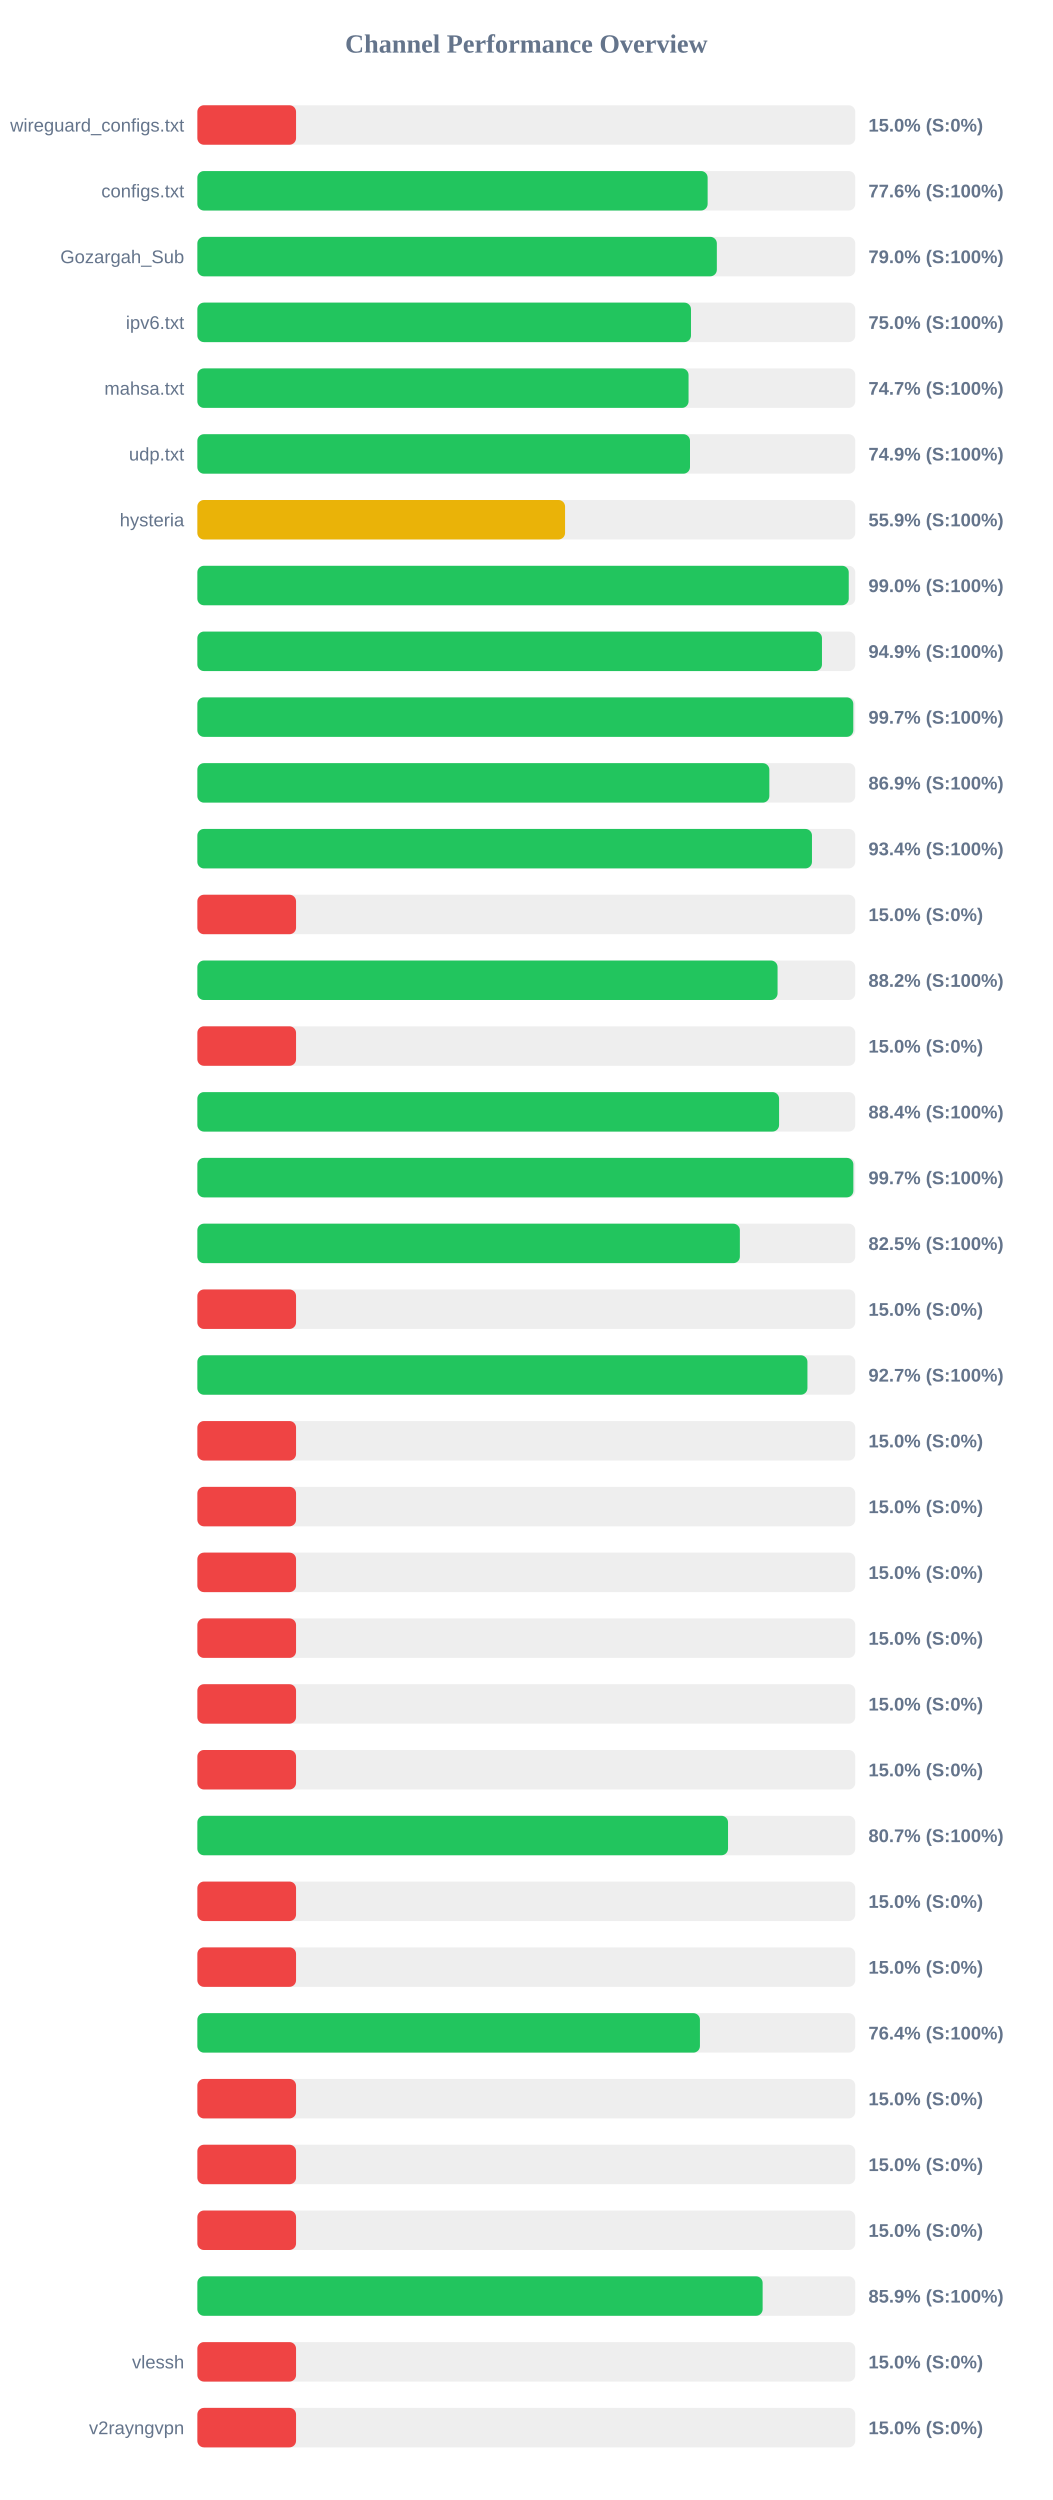
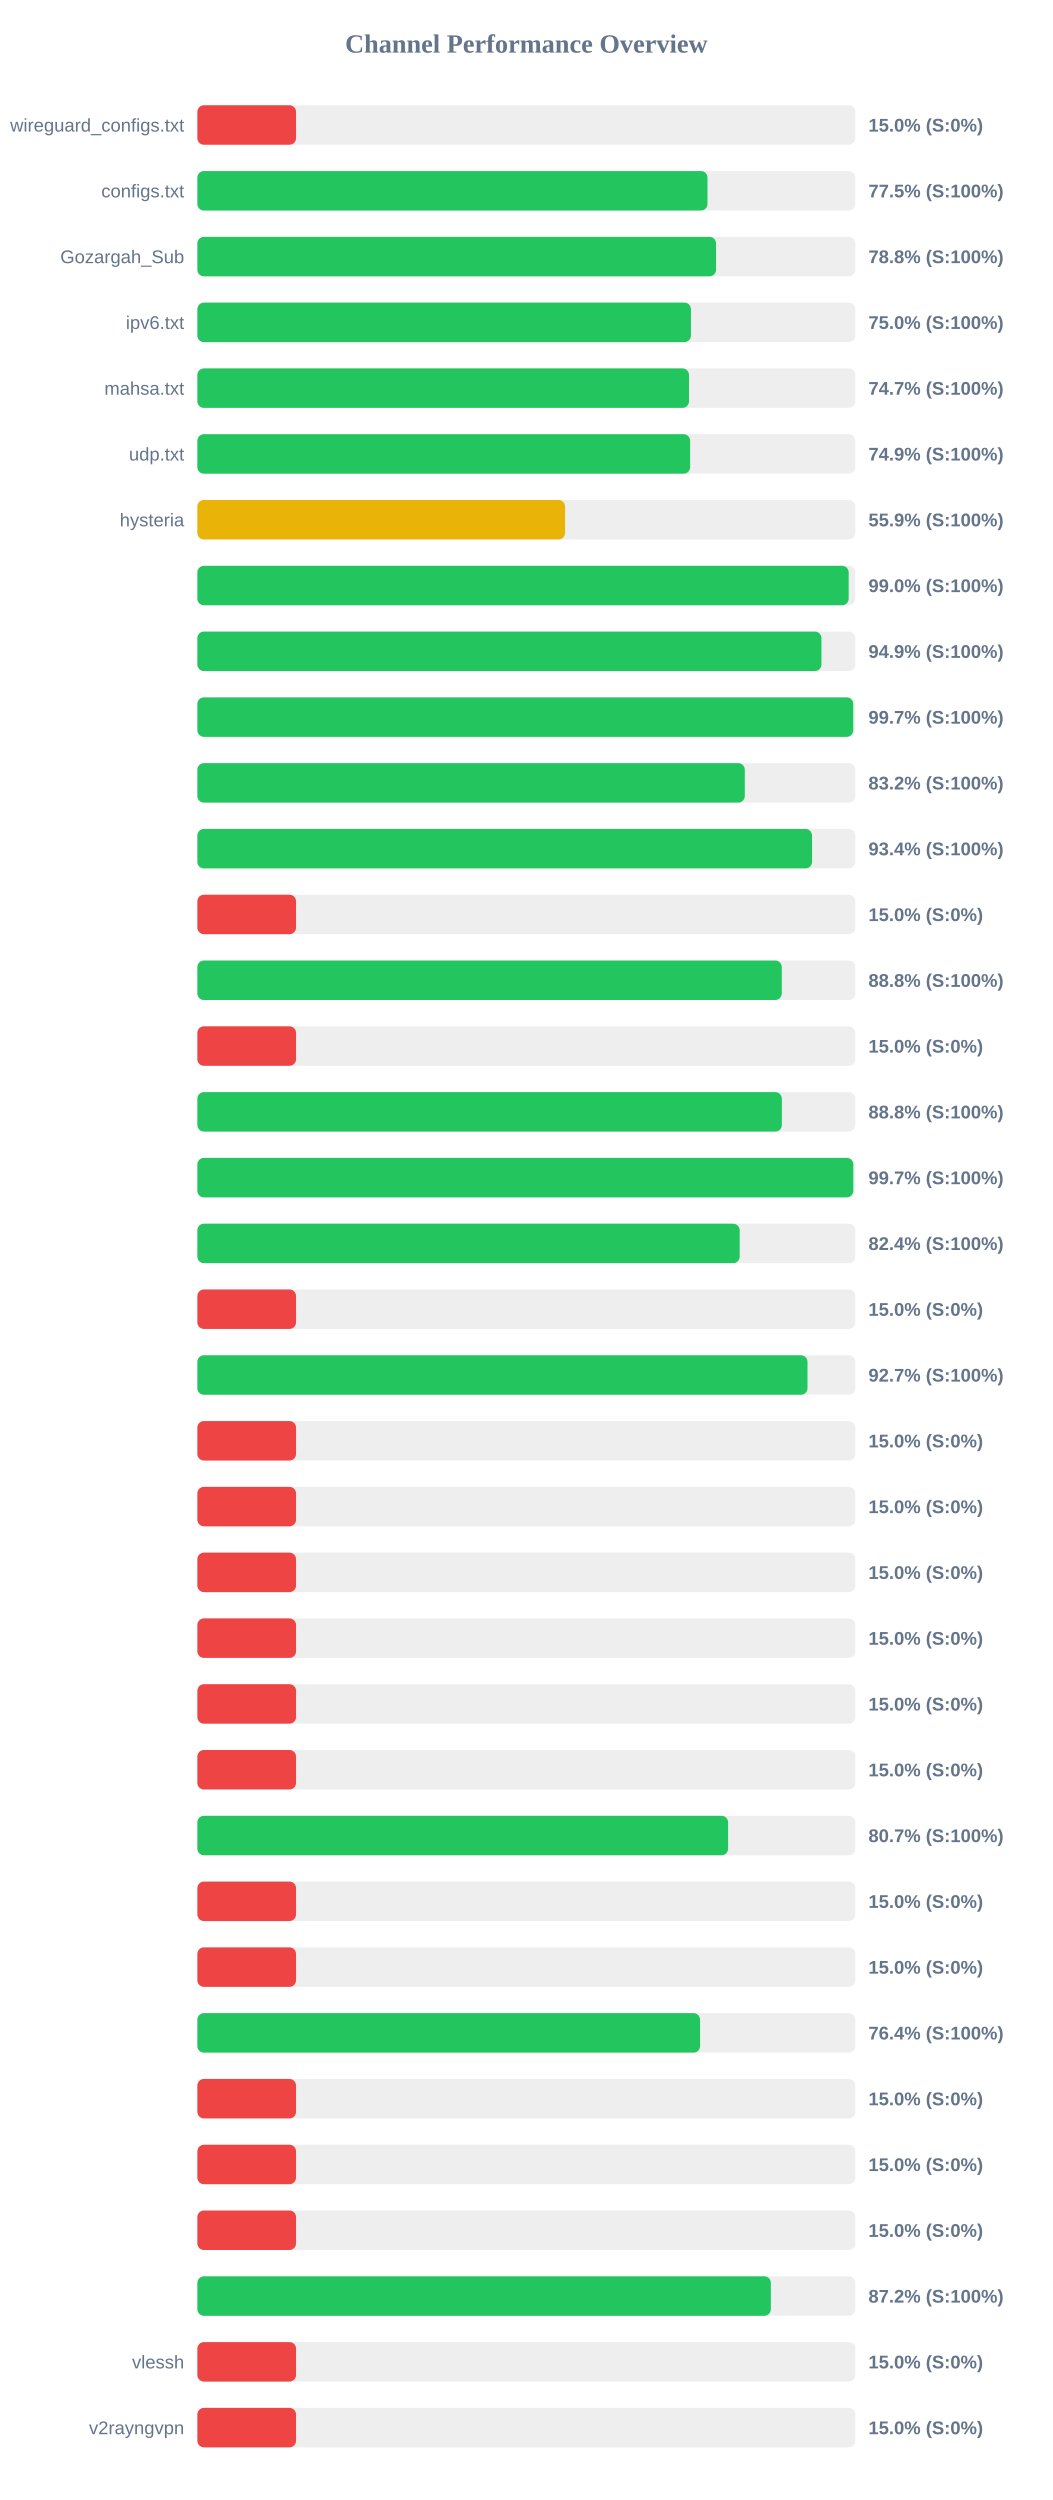
<svg xmlns="http://www.w3.org/2000/svg" width="800" height="1900" version="1.1">
  <style>
        .row { font: 14px Arial; fill: #64748b; }
        .score { font: bold 14px Arial; fill: #64748b; }
    </style>
  <text x="400" y="40" text-anchor="middle" font-size="20px" font-weight="bold" fill="#64748b">Channel Performance Overview</text>
  <rect x="150" y="80" width="500" height="30" fill="#eee" rx="5" />
  <rect x="150" y="80" width="75.0" height="30" fill="#ef4444" rx="5" />
  <text x="140" y="100" text-anchor="end" class="row">wireguard_configs.txt</text>
  <text x="660" y="100" text-anchor="start" class="score">15.0% (S:0%)</text>
  <rect x="150" y="130" width="500" height="30" fill="#eee" rx="5" />
-   <rect x="150" y="130" width="387.8" height="30" fill="#22c55e" rx="5" />
+   <rect x="150" y="130" width="387.7" height="30" fill="#22c55e" rx="5" />
  <text x="140" y="150" text-anchor="end" class="row">configs.txt</text>
-   <text x="660" y="150" text-anchor="start" class="score">77.6% (S:100%)</text>
+   <text x="660" y="150" text-anchor="start" class="score">77.5% (S:100%)</text>
  <rect x="150" y="180" width="500" height="30" fill="#eee" rx="5" />
-   <rect x="150" y="180" width="394.8" height="30" fill="#22c55e" rx="5" />
+   <rect x="150" y="180" width="394.2" height="30" fill="#22c55e" rx="5" />
  <text x="140" y="200" text-anchor="end" class="row">Gozargah_Sub</text>
-   <text x="660" y="200" text-anchor="start" class="score">79.0% (S:100%)</text>
+   <text x="660" y="200" text-anchor="start" class="score">78.8% (S:100%)</text>
  <rect x="150" y="230" width="500" height="30" fill="#eee" rx="5" />
-   <rect x="150" y="230" width="375.15" height="30" fill="#22c55e" rx="5" />
+   <rect x="150" y="230" width="375.1" height="30" fill="#22c55e" rx="5" />
  <text x="140" y="250" text-anchor="end" class="row">ipv6.txt</text>
  <text x="660" y="250" text-anchor="start" class="score">75.0% (S:100%)</text>
  <rect x="150" y="280" width="500" height="30" fill="#eee" rx="5" />
-   <rect x="150" y="280" width="373.3" height="30" fill="#22c55e" rx="5" />
+   <rect x="150" y="280" width="373.65" height="30" fill="#22c55e" rx="5" />
  <text x="140" y="300" text-anchor="end" class="row">mahsa.txt</text>
  <text x="660" y="300" text-anchor="start" class="score">74.7% (S:100%)</text>
  <rect x="150" y="330" width="500" height="30" fill="#eee" rx="5" />
-   <rect x="150" y="330" width="374.4" height="30" fill="#22c55e" rx="5" />
+   <rect x="150" y="330" width="374.5" height="30" fill="#22c55e" rx="5" />
  <text x="140" y="350" text-anchor="end" class="row">udp.txt</text>
  <text x="660" y="350" text-anchor="start" class="score">74.9% (S:100%)</text>
  <rect x="150" y="380" width="500" height="30" fill="#eee" rx="5" />
  <rect x="150" y="380" width="279.45" height="30" fill="#eab308" rx="5" />
  <text x="140" y="400" text-anchor="end" class="row">hysteria</text>
  <text x="660" y="400" text-anchor="start" class="score">55.9% (S:100%)</text>
  <rect x="150" y="430" width="500" height="30" fill="#eee" rx="5" />
-   <rect x="150" y="430" width="495.05" height="30" fill="#22c55e" rx="5" />
+   <rect x="150" y="430" width="495.0" height="30" fill="#22c55e" rx="5" />
  <text x="140" y="450" text-anchor="end" class="row" />
  <text x="660" y="450" text-anchor="start" class="score">99.0% (S:100%)</text>
  <rect x="150" y="480" width="500" height="30" fill="#eee" rx="5" />
-   <rect x="150" y="480" width="474.7" height="30" fill="#22c55e" rx="5" />
+   <rect x="150" y="480" width="474.3" height="30" fill="#22c55e" rx="5" />
  <text x="140" y="500" text-anchor="end" class="row" />
  <text x="660" y="500" text-anchor="start" class="score">94.9% (S:100%)</text>
  <rect x="150" y="530" width="500" height="30" fill="#eee" rx="5" />
-   <rect x="150" y="530" width="498.5" height="30" fill="#22c55e" rx="5" />
+   <rect x="150" y="530" width="498.45" height="30" fill="#22c55e" rx="5" />
  <text x="140" y="550" text-anchor="end" class="row" />
  <text x="660" y="550" text-anchor="start" class="score">99.7% (S:100%)</text>
  <rect x="150" y="580" width="500" height="30" fill="#eee" rx="5" />
-   <rect x="150" y="580" width="434.7" height="30" fill="#22c55e" rx="5" />
+   <rect x="150" y="580" width="416.05" height="30" fill="#22c55e" rx="5" />
  <text x="140" y="600" text-anchor="end" class="row" />
-   <text x="660" y="600" text-anchor="start" class="score">86.9% (S:100%)</text>
+   <text x="660" y="600" text-anchor="start" class="score">83.2% (S:100%)</text>
  <rect x="150" y="630" width="500" height="30" fill="#eee" rx="5" />
-   <rect x="150" y="630" width="467.1" height="30" fill="#22c55e" rx="5" />
+   <rect x="150" y="630" width="467.15" height="30" fill="#22c55e" rx="5" />
  <text x="140" y="650" text-anchor="end" class="row" />
  <text x="660" y="650" text-anchor="start" class="score">93.4% (S:100%)</text>
  <rect x="150" y="680" width="500" height="30" fill="#eee" rx="5" />
  <rect x="150" y="680" width="75.0" height="30" fill="#ef4444" rx="5" />
  <text x="140" y="700" text-anchor="end" class="row" />
  <text x="660" y="700" text-anchor="start" class="score">15.0% (S:0%)</text>
  <rect x="150" y="730" width="500" height="30" fill="#eee" rx="5" />
-   <rect x="150" y="730" width="440.95" height="30" fill="#22c55e" rx="5" />
+   <rect x="150" y="730" width="444.15" height="30" fill="#22c55e" rx="5" />
  <text x="140" y="750" text-anchor="end" class="row" />
-   <text x="660" y="750" text-anchor="start" class="score">88.2% (S:100%)</text>
+   <text x="660" y="750" text-anchor="start" class="score">88.8% (S:100%)</text>
  <rect x="150" y="780" width="500" height="30" fill="#eee" rx="5" />
  <rect x="150" y="780" width="75.0" height="30" fill="#ef4444" rx="5" />
  <text x="140" y="800" text-anchor="end" class="row" />
  <text x="660" y="800" text-anchor="start" class="score">15.0% (S:0%)</text>
  <rect x="150" y="830" width="500" height="30" fill="#eee" rx="5" />
-   <rect x="150" y="830" width="442.1" height="30" fill="#22c55e" rx="5" />
+   <rect x="150" y="830" width="444.2" height="30" fill="#22c55e" rx="5" />
  <text x="140" y="850" text-anchor="end" class="row" />
-   <text x="660" y="850" text-anchor="start" class="score">88.4% (S:100%)</text>
+   <text x="660" y="850" text-anchor="start" class="score">88.8% (S:100%)</text>
  <rect x="150" y="880" width="500" height="30" fill="#eee" rx="5" />
-   <rect x="150" y="880" width="498.55" height="30" fill="#22c55e" rx="5" />
+   <rect x="150" y="880" width="498.5" height="30" fill="#22c55e" rx="5" />
  <text x="140" y="900" text-anchor="end" class="row" />
  <text x="660" y="900" text-anchor="start" class="score">99.7% (S:100%)</text>
  <rect x="150" y="930" width="500" height="30" fill="#eee" rx="5" />
-   <rect x="150" y="930" width="412.3" height="30" fill="#22c55e" rx="5" />
+   <rect x="150" y="930" width="412.15" height="30" fill="#22c55e" rx="5" />
  <text x="140" y="950" text-anchor="end" class="row" />
-   <text x="660" y="950" text-anchor="start" class="score">82.5% (S:100%)</text>
+   <text x="660" y="950" text-anchor="start" class="score">82.4% (S:100%)</text>
  <rect x="150" y="980" width="500" height="30" fill="#eee" rx="5" />
  <rect x="150" y="980" width="75.0" height="30" fill="#ef4444" rx="5" />
  <text x="140" y="1000" text-anchor="end" class="row" />
  <text x="660" y="1000" text-anchor="start" class="score">15.0% (S:0%)</text>
  <rect x="150" y="1030" width="500" height="30" fill="#eee" rx="5" />
-   <rect x="150" y="1030" width="463.65" height="30" fill="#22c55e" rx="5" />
+   <rect x="150" y="1030" width="463.7" height="30" fill="#22c55e" rx="5" />
  <text x="140" y="1050" text-anchor="end" class="row" />
  <text x="660" y="1050" text-anchor="start" class="score">92.7% (S:100%)</text>
  <rect x="150" y="1080" width="500" height="30" fill="#eee" rx="5" />
  <rect x="150" y="1080" width="75.0" height="30" fill="#ef4444" rx="5" />
  <text x="140" y="1100" text-anchor="end" class="row" />
  <text x="660" y="1100" text-anchor="start" class="score">15.0% (S:0%)</text>
  <rect x="150" y="1130" width="500" height="30" fill="#eee" rx="5" />
  <rect x="150" y="1130" width="75.0" height="30" fill="#ef4444" rx="5" />
  <text x="140" y="1150" text-anchor="end" class="row" />
  <text x="660" y="1150" text-anchor="start" class="score">15.0% (S:0%)</text>
  <rect x="150" y="1180" width="500" height="30" fill="#eee" rx="5" />
  <rect x="150" y="1180" width="75.0" height="30" fill="#ef4444" rx="5" />
  <text x="140" y="1200" text-anchor="end" class="row" />
  <text x="660" y="1200" text-anchor="start" class="score">15.0% (S:0%)</text>
  <rect x="150" y="1230" width="500" height="30" fill="#eee" rx="5" />
  <rect x="150" y="1230" width="75.0" height="30" fill="#ef4444" rx="5" />
  <text x="140" y="1250" text-anchor="end" class="row" />
  <text x="660" y="1250" text-anchor="start" class="score">15.0% (S:0%)</text>
  <rect x="150" y="1280" width="500" height="30" fill="#eee" rx="5" />
  <rect x="150" y="1280" width="75.0" height="30" fill="#ef4444" rx="5" />
  <text x="140" y="1300" text-anchor="end" class="row" />
  <text x="660" y="1300" text-anchor="start" class="score">15.0% (S:0%)</text>
  <rect x="150" y="1330" width="500" height="30" fill="#eee" rx="5" />
  <rect x="150" y="1330" width="75.0" height="30" fill="#ef4444" rx="5" />
  <text x="140" y="1350" text-anchor="end" class="row" />
  <text x="660" y="1350" text-anchor="start" class="score">15.0% (S:0%)</text>
  <rect x="150" y="1380" width="500" height="30" fill="#eee" rx="5" />
-   <rect x="150" y="1380" width="403.3" height="30" fill="#22c55e" rx="5" />
+   <rect x="150" y="1380" width="403.35" height="30" fill="#22c55e" rx="5" />
  <text x="140" y="1400" text-anchor="end" class="row" />
  <text x="660" y="1400" text-anchor="start" class="score">80.7% (S:100%)</text>
  <rect x="150" y="1430" width="500" height="30" fill="#eee" rx="5" />
  <rect x="150" y="1430" width="75.0" height="30" fill="#ef4444" rx="5" />
  <text x="140" y="1450" text-anchor="end" class="row" />
  <text x="660" y="1450" text-anchor="start" class="score">15.0% (S:0%)</text>
  <rect x="150" y="1480" width="500" height="30" fill="#eee" rx="5" />
  <rect x="150" y="1480" width="75.0" height="30" fill="#ef4444" rx="5" />
  <text x="140" y="1500" text-anchor="end" class="row" />
  <text x="660" y="1500" text-anchor="start" class="score">15.0% (S:0%)</text>
  <rect x="150" y="1530" width="500" height="30" fill="#eee" rx="5" />
-   <rect x="150" y="1530" width="381.95" height="30" fill="#22c55e" rx="5" />
+   <rect x="150" y="1530" width="382.05" height="30" fill="#22c55e" rx="5" />
  <text x="140" y="1550" text-anchor="end" class="row" />
  <text x="660" y="1550" text-anchor="start" class="score">76.4% (S:100%)</text>
  <rect x="150" y="1580" width="500" height="30" fill="#eee" rx="5" />
  <rect x="150" y="1580" width="75.0" height="30" fill="#ef4444" rx="5" />
  <text x="140" y="1600" text-anchor="end" class="row" />
  <text x="660" y="1600" text-anchor="start" class="score">15.0% (S:0%)</text>
  <rect x="150" y="1630" width="500" height="30" fill="#eee" rx="5" />
  <rect x="150" y="1630" width="75.0" height="30" fill="#ef4444" rx="5" />
  <text x="140" y="1650" text-anchor="end" class="row" />
  <text x="660" y="1650" text-anchor="start" class="score">15.0% (S:0%)</text>
  <rect x="150" y="1680" width="500" height="30" fill="#eee" rx="5" />
  <rect x="150" y="1680" width="75.0" height="30" fill="#ef4444" rx="5" />
  <text x="140" y="1700" text-anchor="end" class="row" />
  <text x="660" y="1700" text-anchor="start" class="score">15.0% (S:0%)</text>
  <rect x="150" y="1730" width="500" height="30" fill="#eee" rx="5" />
-   <rect x="150" y="1730" width="429.6" height="30" fill="#22c55e" rx="5" />
+   <rect x="150" y="1730" width="435.85" height="30" fill="#22c55e" rx="5" />
  <text x="140" y="1750" text-anchor="end" class="row" />
-   <text x="660" y="1750" text-anchor="start" class="score">85.9% (S:100%)</text>
+   <text x="660" y="1750" text-anchor="start" class="score">87.2% (S:100%)</text>
  <rect x="150" y="1780" width="500" height="30" fill="#eee" rx="5" />
  <rect x="150" y="1780" width="75.0" height="30" fill="#ef4444" rx="5" />
  <text x="140" y="1800" text-anchor="end" class="row">vlessh</text>
  <text x="660" y="1800" text-anchor="start" class="score">15.0% (S:0%)</text>
  <rect x="150" y="1830" width="500" height="30" fill="#eee" rx="5" />
  <rect x="150" y="1830" width="75.0" height="30" fill="#ef4444" rx="5" />
  <text x="140" y="1850" text-anchor="end" class="row">v2rayngvpn</text>
  <text x="660" y="1850" text-anchor="start" class="score">15.0% (S:0%)</text>
</svg>
